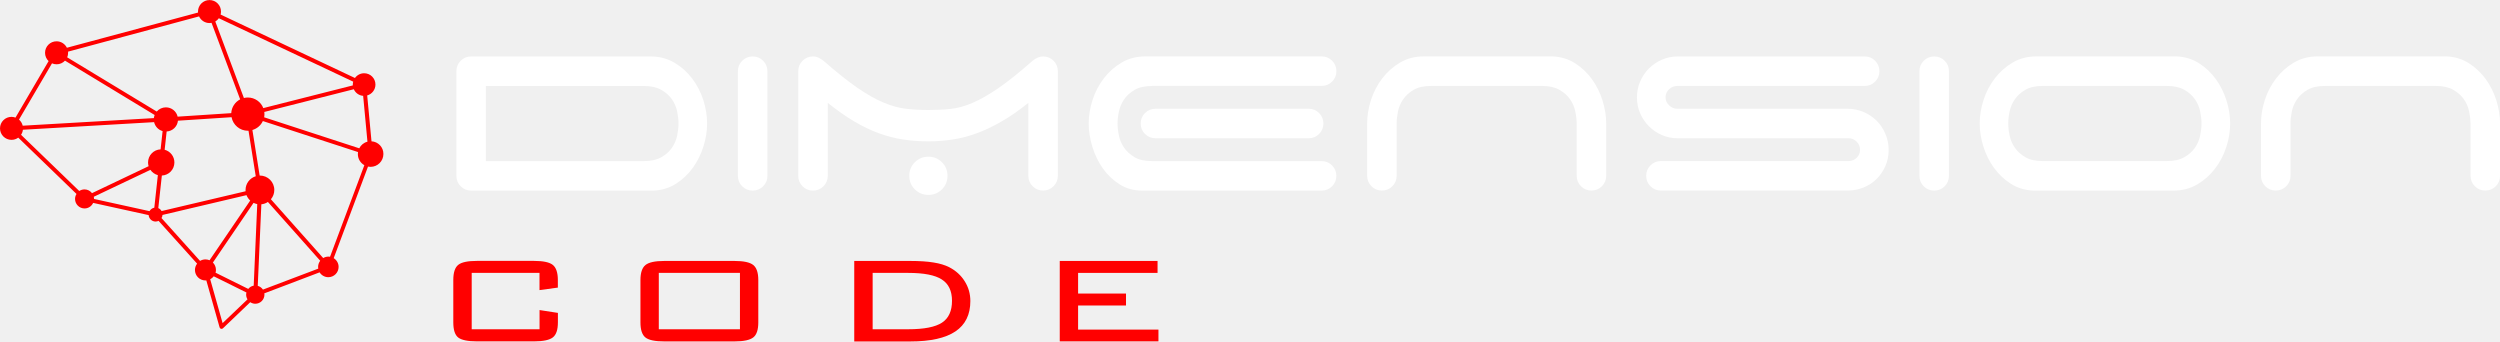
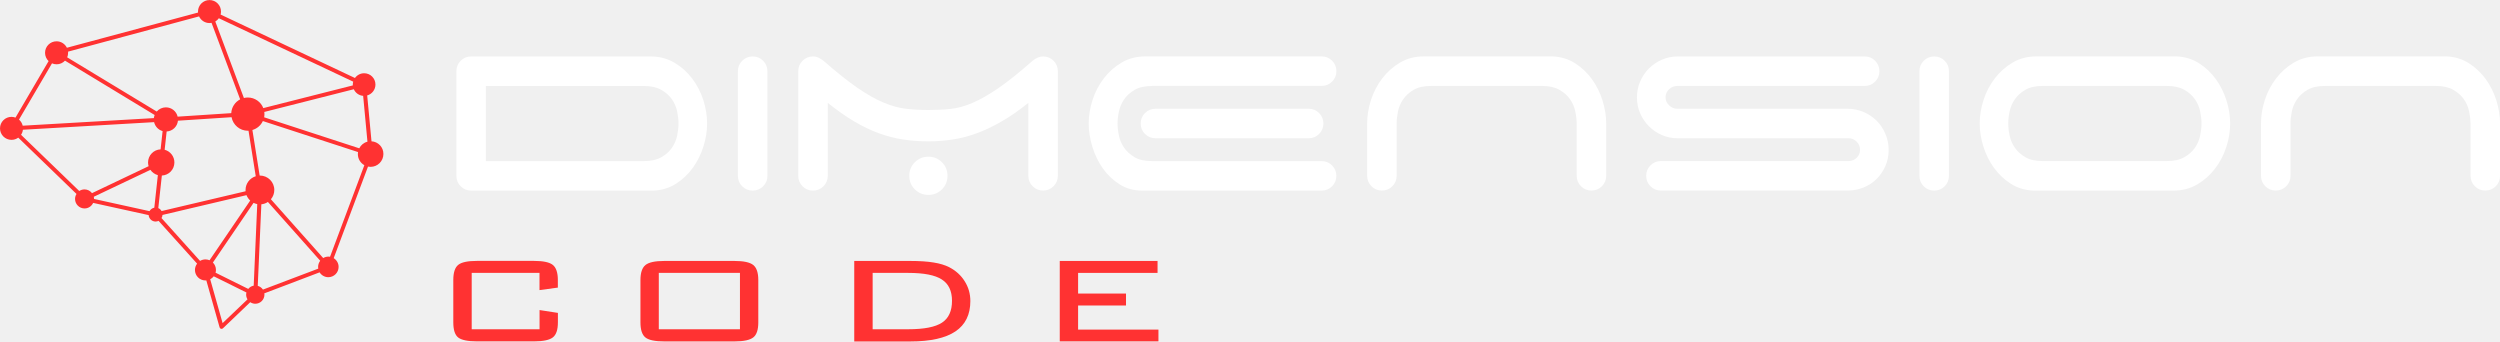
<svg xmlns="http://www.w3.org/2000/svg" version="1.1" id="Ebene_1" x="0px" y="0px" viewBox="0 0 500 68.27" style="enable-background:new 0 0 500 68.27;" xml:space="preserve">
  <style type="text/css">
- 	.st0{fill:#FF0000;}
+ 	.st0{fill:#FF3232;}
	.st1{fill:#FFFFFF;}
</style>
  <g>
    <path class="st0" d="M74.3,28.26l-0.86-9.17c0.95-0.27,1.65-1.14,1.65-2.18c0-1.25-1.01-2.26-2.26-2.26   c-0.76,0-1.43,0.38-1.84,0.95L44.12,2.91c0.05-0.19,0.08-0.39,0.08-0.6c0-1.27-1.03-2.3-2.3-2.3c-1.27,0-2.3,1.03-2.3,2.3   c0,0.07,0,0.13,0.01,0.2L13.38,9.55c-0.38-0.76-1.16-1.29-2.07-1.29c-1.27,0-2.3,1.03-2.3,2.3c0,0.65,0.27,1.24,0.71,1.66   L3.1,23.52c-0.25-0.09-0.52-0.15-0.8-0.15c-1.27,0-2.3,1.03-2.3,2.3c0,1.27,1.03,2.3,2.3,2.3c0.5,0,0.97-0.16,1.35-0.44L15.3,38.79   c-0.18,0.29-0.29,0.63-0.29,1c0,1.05,0.85,1.9,1.9,1.9c0.77,0,1.42-0.46,1.72-1.11l11.1,2.44c0.06,0.72,0.65,1.29,1.39,1.29   c0.21,0,0.41-0.05,0.59-0.14l7.71,8.56c-0.26,0.35-0.43,0.78-0.43,1.26c0,1.16,0.94,2.1,2.1,2.1c0.06,0,0.11-0.01,0.17-0.02   l2.66,9.41c0.04,0.14,0.15,0.24,0.28,0.28c0.04,0.01,0.07,0.01,0.11,0.01c0.1,0,0.2-0.04,0.28-0.11l5.46-5.22   c0.29,0.19,0.64,0.31,1.01,0.31c1.01,0,1.83-0.82,1.83-1.83c0-0.09-0.01-0.17-0.03-0.25l11.06-4.2c0.36,0.58,1.01,0.97,1.74,0.97   c1.14,0,2.06-0.92,2.06-2.06c0-0.74-0.39-1.38-0.98-1.75l6.86-18.31c0.17,0.03,0.34,0.05,0.51,0.05c1.42,0,2.57-1.15,2.57-2.57   C76.7,29.45,75.64,28.34,74.3,28.26z M50.74,57.13c-0.44,0.08-0.82,0.32-1.09,0.65l-6.54-3.24c0.05-0.18,0.08-0.36,0.08-0.55   c0-0.58-0.23-1.1-0.61-1.48l8.13-11.94c0.23,0.11,0.48,0.2,0.74,0.25L50.74,57.13z M32.5,42.99l16.8-3.96   c0.16,0.42,0.42,0.78,0.74,1.08l-8.13,11.94c-0.25-0.11-0.53-0.17-0.83-0.17c-0.39,0-0.76,0.12-1.07,0.3l-7.71-8.57   C32.42,43.44,32.49,43.22,32.5,42.99z M49.11,37.99c0,0.09,0.01,0.17,0.01,0.26l-16.8,3.96c-0.15-0.26-0.38-0.47-0.66-0.59   l0.71-6.51c1.4-0.06,2.51-1.21,2.51-2.62c0-1.22-0.83-2.24-1.95-2.54l0.4-3.65c1.19-0.07,2.14-0.99,2.26-2.16l10.72-0.7   c0.29,1.54,1.64,2.71,3.27,2.71c0.04,0,0.08,0,0.12-0.01l1.45,9.11C49.97,35.6,49.11,36.7,49.11,37.99z M16.91,37.88   c-0.39,0-0.75,0.12-1.06,0.32L4.21,26.96c0.2-0.3,0.33-0.64,0.37-1.01l26.24-1.52c0.2,0.86,0.85,1.55,1.7,1.79l-0.4,3.65   c-1.4,0.06-2.51,1.21-2.51,2.62c0,0.26,0.04,0.51,0.11,0.75l-11.32,5.39C18.06,38.18,17.52,37.88,16.91,37.88z M52.86,22.39   l17.9-4.54c0.33,0.73,1.03,1.25,1.87,1.32l0.86,9.17c-0.72,0.18-1.31,0.67-1.64,1.32l-19.02-6.2c0.04-0.21,0.06-0.42,0.06-0.64   C52.89,22.67,52.88,22.53,52.86,22.39z M70.64,16.33c-0.05,0.19-0.08,0.38-0.08,0.59c0,0.05,0,0.1,0.01,0.16l-17.91,4.54   c-0.48-1.24-1.69-2.12-3.1-2.12c-0.27,0-0.53,0.04-0.78,0.1l-5.72-15.3c0.28-0.16,0.52-0.39,0.71-0.65L70.64,16.33z M39.81,3.28   c0.37,0.78,1.16,1.33,2.08,1.33c0.14,0,0.28-0.01,0.42-0.04l5.72,15.3c-1.01,0.53-1.72,1.56-1.78,2.76l-10.72,0.7   c-0.25-1.07-1.21-1.86-2.35-1.86c-0.73,0-1.39,0.33-1.83,0.84L13.44,11.47c0.12-0.28,0.18-0.58,0.18-0.9c0-0.08,0-0.16-0.01-0.24   L39.81,3.28z M10.4,12.67c0.28,0.12,0.59,0.19,0.92,0.19c0.66,0,1.26-0.28,1.68-0.73L30.93,23c-0.08,0.2-0.13,0.41-0.16,0.62   L4.54,25.14c-0.11-0.48-0.38-0.91-0.74-1.22L10.4,12.67z M18.76,39.35l11.32-5.38c0.35,0.51,0.88,0.89,1.49,1.06l-0.71,6.51   c-0.41,0.08-0.76,0.34-0.96,0.69l-11.09-2.44c0,0,0,0,0,0C18.81,39.63,18.79,39.49,18.76,39.35z M44.52,64.62l-2.48-8.77   c0.28-0.14,0.52-0.35,0.71-0.59l6.54,3.24c-0.03,0.14-0.06,0.28-0.06,0.43c0,0.34,0.1,0.66,0.27,0.94L44.52,64.62z M52.59,57.92   c-0.24-0.36-0.61-0.63-1.04-0.75l0.72-16.31c0.48-0.05,0.93-0.21,1.31-0.47l10.46,11.76c-0.26,0.35-0.42,0.77-0.42,1.24   c0,0.12,0.02,0.23,0.03,0.34L52.59,57.92z M66.01,51.35c-0.11-0.02-0.22-0.03-0.33-0.03c-0.38,0-0.73,0.11-1.04,0.29L54.18,39.85   c0.43-0.5,0.68-1.15,0.68-1.86c0-1.59-1.29-2.88-2.88-2.88c-0.02,0-0.03,0-0.05,0l-1.45-9.11c0.93-0.27,1.69-0.93,2.09-1.79   l19.03,6.2c-0.02,0.13-0.03,0.26-0.03,0.4c0,0.96,0.52,1.79,1.3,2.23L66.01,51.35z" />
  </g>
  <g>
    <path class="st1" d="M141.42,24.7c0,1.52-0.24,3.06-0.74,4.62c-0.49,1.56-1.2,2.98-2.12,4.25c-0.92,1.27-2.04,2.33-3.35,3.17   c-1.31,0.84-2.81,1.3-4.49,1.38H94.23c-0.82,0-1.52-0.29-2.09-0.86c-0.57-0.57-0.86-1.27-0.86-2.09V14.24   c0-0.82,0.29-1.52,0.86-2.09c0.58-0.57,1.27-0.86,2.09-0.86h35.88c1.76,0,3.34,0.41,4.74,1.23c1.4,0.82,2.59,1.88,3.57,3.17   c0.98,1.29,1.73,2.73,2.24,4.31C141.17,21.58,141.42,23.14,141.42,24.7z M97.18,17.2v15.02h31.63c1.4,0,2.54-0.26,3.45-0.77   c0.9-0.51,1.61-1.14,2.12-1.88c0.51-0.74,0.86-1.55,1.05-2.43c0.18-0.88,0.27-1.69,0.27-2.43c0-0.74-0.09-1.55-0.27-2.43   c-0.19-0.88-0.54-1.69-1.05-2.43c-0.52-0.74-1.22-1.36-2.12-1.88c-0.9-0.51-2.05-0.77-3.45-0.77H97.18z" />
    <path class="st1" d="M152.62,37.26c-0.57,0.57-1.27,0.86-2.09,0.86c-0.82,0-1.52-0.29-2.09-0.86c-0.57-0.57-0.86-1.27-0.86-2.09   V14.24c0-0.82,0.29-1.52,0.86-2.09c0.58-0.57,1.27-0.86,2.09-0.86c0.82,0,1.52,0.29,2.09,0.86c0.58,0.58,0.86,1.27,0.86,2.09v20.92   C153.49,35.99,153.2,36.68,152.62,37.26z" />
    <path class="st1" d="M164.69,37.26c-0.57,0.57-1.27,0.86-2.09,0.86c-0.82,0-1.52-0.29-2.09-0.86c-0.57-0.57-0.86-1.27-0.86-2.09   V14.24c0-0.82,0.29-1.52,0.86-2.09c0.58-0.57,1.27-0.86,2.09-0.86c0.41,0,0.78,0.08,1.11,0.25c0.33,0.16,0.65,0.37,0.98,0.61   c2.63,2.3,4.89,4.1,6.8,5.42c1.91,1.31,3.65,2.3,5.23,2.95c1.58,0.66,3.07,1.07,4.46,1.23c1.4,0.16,2.89,0.25,4.49,0.25   s3.09-0.07,4.46-0.22c1.37-0.14,2.83-0.54,4.37-1.2c1.54-0.66,3.26-1.64,5.17-2.95c1.91-1.31,4.19-3.14,6.86-5.48   c0.7-0.57,1.39-0.86,2.09-0.86c0.82,0,1.52,0.29,2.09,0.86c0.57,0.58,0.86,1.27,0.86,2.09v20.92c0,0.82-0.29,1.52-0.86,2.09   c-0.58,0.57-1.27,0.86-2.09,0.86c-0.82,0-1.52-0.29-2.09-0.86c-0.58-0.57-0.86-1.27-0.86-2.09V20.58   c-1.85,1.48-3.62,2.71-5.32,3.69c-1.7,0.98-3.36,1.78-4.98,2.37c-1.62,0.6-3.23,1.02-4.83,1.26c-1.6,0.25-3.22,0.37-4.86,0.37   c-1.76,0-3.46-0.12-5.08-0.37c-1.62-0.25-3.24-0.67-4.86-1.26c-1.62-0.59-3.26-1.38-4.92-2.37c-1.66-0.98-3.42-2.22-5.26-3.69   v14.58C165.55,35.99,165.26,36.68,164.69,37.26z M181.86,35.16c0-1.07,0.37-1.97,1.11-2.71c0.74-0.74,1.64-1.11,2.71-1.11   s1.97,0.37,2.71,1.11c0.74,0.74,1.11,1.64,1.11,2.71c0,1.07-0.37,1.97-1.11,2.71s-1.64,1.11-2.71,1.11s-1.97-0.37-2.71-1.11   C182.22,37.13,181.86,36.23,181.86,35.16z" />
    <path class="st1" d="M230.41,17.2c-1.44,0-2.6,0.26-3.48,0.77c-0.88,0.51-1.58,1.14-2.09,1.88c-0.52,0.74-0.86,1.55-1.05,2.43   c-0.19,0.88-0.28,1.69-0.28,2.43c0,0.74,0.09,1.55,0.28,2.43c0.18,0.88,0.53,1.69,1.05,2.43c0.51,0.74,1.21,1.36,2.09,1.88   c0.88,0.52,2.04,0.77,3.48,0.77h33.91c0.82,0,1.52,0.29,2.09,0.86c0.57,0.57,0.86,1.27,0.86,2.09c0,0.82-0.29,1.52-0.86,2.09   c-0.58,0.57-1.27,0.86-2.09,0.86h-35.88c-1.68,0-3.18-0.41-4.49-1.23c-1.31-0.82-2.43-1.88-3.35-3.17   c-0.93-1.29-1.63-2.74-2.12-4.34c-0.49-1.6-0.74-3.16-0.74-4.68c0-1.56,0.26-3.13,0.77-4.71c0.51-1.58,1.26-3.02,2.25-4.31   s2.18-2.35,3.57-3.17c1.4-0.82,2.98-1.23,4.74-1.23h35.26c0.82,0,1.52,0.29,2.09,0.86c0.57,0.58,0.86,1.27,0.86,2.09   c0,0.82-0.29,1.52-0.86,2.09c-0.58,0.58-1.27,0.86-2.09,0.86H230.41z M263.82,22.61c0.57,0.58,0.86,1.27,0.86,2.09   c0,0.82-0.29,1.52-0.86,2.09c-0.58,0.58-1.27,0.86-2.09,0.86h-30.64c-0.82,0-1.52-0.29-2.09-0.86c-0.58-0.57-0.86-1.27-0.86-2.09   c0-0.82,0.29-1.52,0.86-2.09c0.57-0.57,1.27-0.86,2.09-0.86h30.64C262.55,21.75,263.25,22.04,263.82,22.61z" />
    <path class="st1" d="M315.05,22.27c-0.18-0.88-0.53-1.69-1.05-2.43c-0.51-0.74-1.22-1.36-2.12-1.88c-0.9-0.51-2.05-0.77-3.45-0.77   h-22.21c-1.44,0-2.6,0.26-3.48,0.77c-0.88,0.51-1.58,1.14-2.09,1.88c-0.52,0.74-0.86,1.55-1.05,2.43   c-0.18,0.88-0.27,1.69-0.27,2.43v10.46c0,0.82-0.29,1.52-0.86,2.09c-0.57,0.57-1.27,0.86-2.09,0.86c-0.82,0-1.52-0.29-2.09-0.86   c-0.57-0.57-0.86-1.27-0.86-2.09V24.7c0-1.56,0.26-3.13,0.77-4.71c0.51-1.58,1.26-3.02,2.25-4.31s2.18-2.35,3.57-3.17   c1.4-0.82,2.98-1.23,4.74-1.23h25.78c1.68,0.08,3.18,0.54,4.49,1.38c1.31,0.84,2.43,1.9,3.35,3.17c0.92,1.27,1.63,2.69,2.12,4.25   c0.49,1.56,0.74,3.1,0.74,4.62v10.46c0,0.82-0.29,1.52-0.86,2.09c-0.58,0.57-1.27,0.86-2.09,0.86c-0.82,0-1.52-0.29-2.09-0.86   c-0.58-0.57-0.86-1.27-0.86-2.09V24.7C315.33,23.96,315.24,23.15,315.05,22.27z" />
    <path class="st1" d="M332.38,27.01c-0.98-0.43-1.85-1.01-2.59-1.75s-1.32-1.6-1.75-2.58c-0.43-0.99-0.65-2.05-0.65-3.2   c0-1.15,0.22-2.22,0.65-3.2s1.01-1.85,1.75-2.59c0.74-0.74,1.6-1.32,2.59-1.75c0.99-0.43,2.05-0.65,3.2-0.65h37.35   c0.82,0,1.52,0.29,2.09,0.86c0.57,0.58,0.86,1.27,0.86,2.09c0,0.82-0.29,1.52-0.86,2.09c-0.58,0.58-1.27,0.86-2.09,0.86h-37.48   c-0.61,0-1.16,0.22-1.63,0.65c-0.47,0.43-0.71,0.98-0.71,1.63c0,0.61,0.24,1.15,0.71,1.6c0.47,0.45,1.02,0.68,1.63,0.68h34.03   c1.15,0,2.23,0.22,3.23,0.65c1,0.43,1.88,1.01,2.62,1.75s1.32,1.61,1.75,2.62c0.43,1.01,0.65,2.08,0.65,3.23   c0,1.15-0.22,2.22-0.65,3.2s-1.01,1.84-1.75,2.58s-1.61,1.31-2.62,1.72c-1.01,0.41-2.08,0.61-3.23,0.61h-37.29   c-0.82,0-1.52-0.29-2.09-0.86c-0.58-0.57-0.86-1.27-0.86-2.09c0-0.82,0.28-1.52,0.86-2.09c0.58-0.57,1.27-0.86,2.09-0.86h37.54   c0.62,0,1.15-0.22,1.6-0.65s0.68-0.95,0.68-1.57c0-0.66-0.23-1.21-0.68-1.66c-0.45-0.45-0.98-0.68-1.6-0.68h-34.16   C334.43,27.66,333.36,27.44,332.38,27.01z" />
    <path class="st1" d="M388.93,37.26c-0.57,0.57-1.27,0.86-2.09,0.86c-0.82,0-1.52-0.29-2.09-0.86c-0.57-0.57-0.86-1.27-0.86-2.09   V14.24c0-0.82,0.29-1.52,0.86-2.09c0.58-0.57,1.27-0.86,2.09-0.86c0.82,0,1.52,0.29,2.09,0.86c0.58,0.58,0.86,1.27,0.86,2.09v20.92   C389.79,35.99,389.5,36.68,388.93,37.26z" />
    <path class="st1" d="M446.03,24.7c0,1.56-0.26,3.13-0.77,4.71c-0.51,1.58-1.26,3.02-2.25,4.31c-0.98,1.29-2.18,2.35-3.57,3.17   c-1.4,0.82-2.98,1.23-4.74,1.23h-28.06c-1.68-0.08-3.18-0.54-4.49-1.38c-1.31-0.84-2.43-1.9-3.35-3.17   c-0.93-1.27-1.63-2.69-2.12-4.25c-0.49-1.56-0.74-3.1-0.74-4.62c0-1.56,0.26-3.13,0.77-4.71c0.51-1.58,1.26-3.02,2.25-4.31   s2.18-2.35,3.57-3.17c1.4-0.82,2.98-1.23,4.74-1.23h28.06c1.68,0.08,3.18,0.54,4.49,1.38c1.31,0.84,2.43,1.9,3.35,3.17   c0.92,1.27,1.63,2.69,2.12,4.25C445.79,21.65,446.03,23.19,446.03,24.7z M436.86,31.44c0.9-0.51,1.61-1.14,2.12-1.88   c0.51-0.74,0.86-1.55,1.05-2.43c0.18-0.88,0.27-1.69,0.27-2.43c0-0.74-0.09-1.55-0.27-2.43c-0.19-0.88-0.54-1.69-1.05-2.43   c-0.52-0.74-1.22-1.36-2.12-1.88c-0.9-0.51-2.05-0.77-3.45-0.77h-24.86c-1.44,0-2.6,0.26-3.48,0.77c-0.88,0.51-1.58,1.14-2.09,1.88   c-0.52,0.74-0.86,1.55-1.05,2.43c-0.19,0.88-0.28,1.69-0.28,2.43c0,0.74,0.09,1.55,0.28,2.43c0.18,0.88,0.53,1.69,1.05,2.43   c0.51,0.74,1.21,1.36,2.09,1.88c0.88,0.52,2.04,0.77,3.48,0.77h24.86C434.81,32.21,435.96,31.96,436.86,31.44z" />
    <path class="st1" d="M493.82,22.27c-0.18-0.88-0.53-1.69-1.05-2.43c-0.51-0.74-1.22-1.36-2.12-1.88c-0.9-0.51-2.05-0.77-3.45-0.77   h-22.21c-1.44,0-2.6,0.26-3.48,0.77c-0.88,0.51-1.58,1.14-2.09,1.88c-0.52,0.74-0.86,1.55-1.05,2.43   c-0.18,0.88-0.27,1.69-0.27,2.43v10.46c0,0.82-0.29,1.52-0.86,2.09c-0.57,0.57-1.27,0.86-2.09,0.86c-0.82,0-1.52-0.29-2.09-0.86   c-0.57-0.57-0.86-1.27-0.86-2.09V24.7c0-1.56,0.26-3.13,0.77-4.71c0.51-1.58,1.26-3.02,2.25-4.31c0.99-1.29,2.18-2.35,3.57-3.17   c1.4-0.82,2.98-1.23,4.74-1.23h25.78c1.68,0.08,3.18,0.54,4.49,1.38c1.31,0.84,2.43,1.9,3.35,3.17c0.92,1.27,1.63,2.69,2.12,4.25   c0.49,1.56,0.74,3.1,0.74,4.62v10.46c0,0.82-0.29,1.52-0.86,2.09c-0.58,0.57-1.27,0.86-2.09,0.86c-0.82,0-1.52-0.29-2.09-0.86   c-0.58-0.57-0.86-1.27-0.86-2.09V24.7C494.09,23.96,494,23.15,493.82,22.27z" />
  </g>
  <g>
    <path class="st0" d="M107.91,54.58H94.34v11.27h13.57v-3.84l3.67,0.57v1.89c0,1.47-0.33,2.47-1,3s-1.92,0.8-3.77,0.8H95.39   c-1.85,0-3.1-0.26-3.75-0.77c-0.65-0.51-0.98-1.52-0.98-3.03v-8.47c0-1.49,0.33-2.5,0.99-3.03c0.66-0.53,1.9-0.79,3.73-0.79h11.42   c1.85,0,3.11,0.27,3.77,0.81c0.66,0.54,1,1.54,1,3.01v1.52l-3.67,0.5V54.58z" />
    <path class="st0" d="M128.09,56.01c0-1.47,0.34-2.47,1.01-3.01c0.67-0.54,1.92-0.81,3.76-0.81h14.03c1.84,0,3.09,0.27,3.76,0.81   c0.67,0.54,1.01,1.54,1.01,3.01v8.47c0,1.47-0.33,2.47-1,3s-1.92,0.8-3.77,0.8h-14.03c-1.86,0-3.12-0.26-3.78-0.79   c-0.66-0.53-0.99-1.53-0.99-3.01V56.01z M131.76,65.85h16.23V54.58h-16.23V65.85z" />
    <path class="st0" d="M182.05,52.19c1.85,0,3.41,0.1,4.67,0.31c1.26,0.2,2.3,0.52,3.12,0.94c1.33,0.69,2.37,1.63,3.11,2.83   c0.75,1.19,1.12,2.5,1.12,3.94c0,2.7-0.99,4.73-2.98,6.07c-1.99,1.34-5,2.01-9.05,2.01h-11.19V52.19H182.05z M181.65,54.58h-7.12   v11.27h7.12c3.16,0,5.41-0.44,6.75-1.32c1.34-0.88,2-2.34,2-4.36c0-1.98-0.67-3.4-2.03-4.27   C187.03,55.02,184.78,54.58,181.65,54.58z" />
    <path class="st0" d="M211.95,68.27V52.19h19.56v2.39h-15.89v4.13h9.58v2.39h-9.58v4.82h16.07v2.35H211.95z" />
  </g>
</svg>
